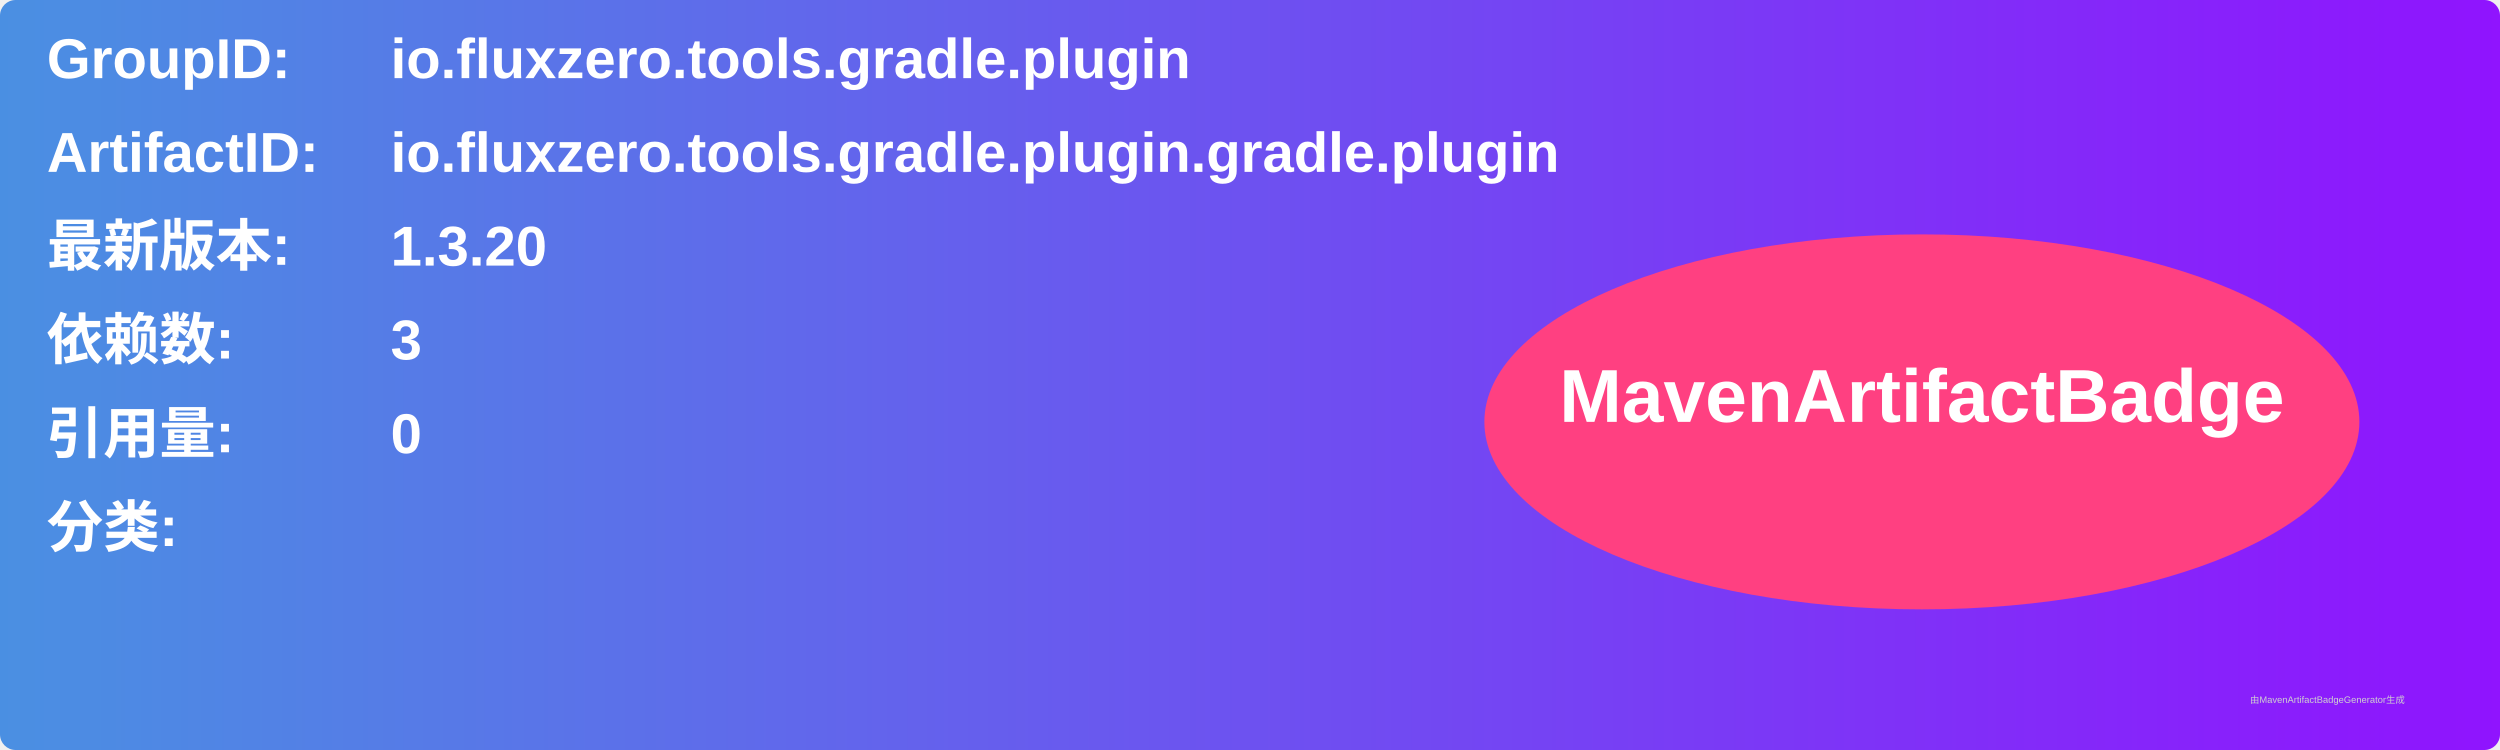
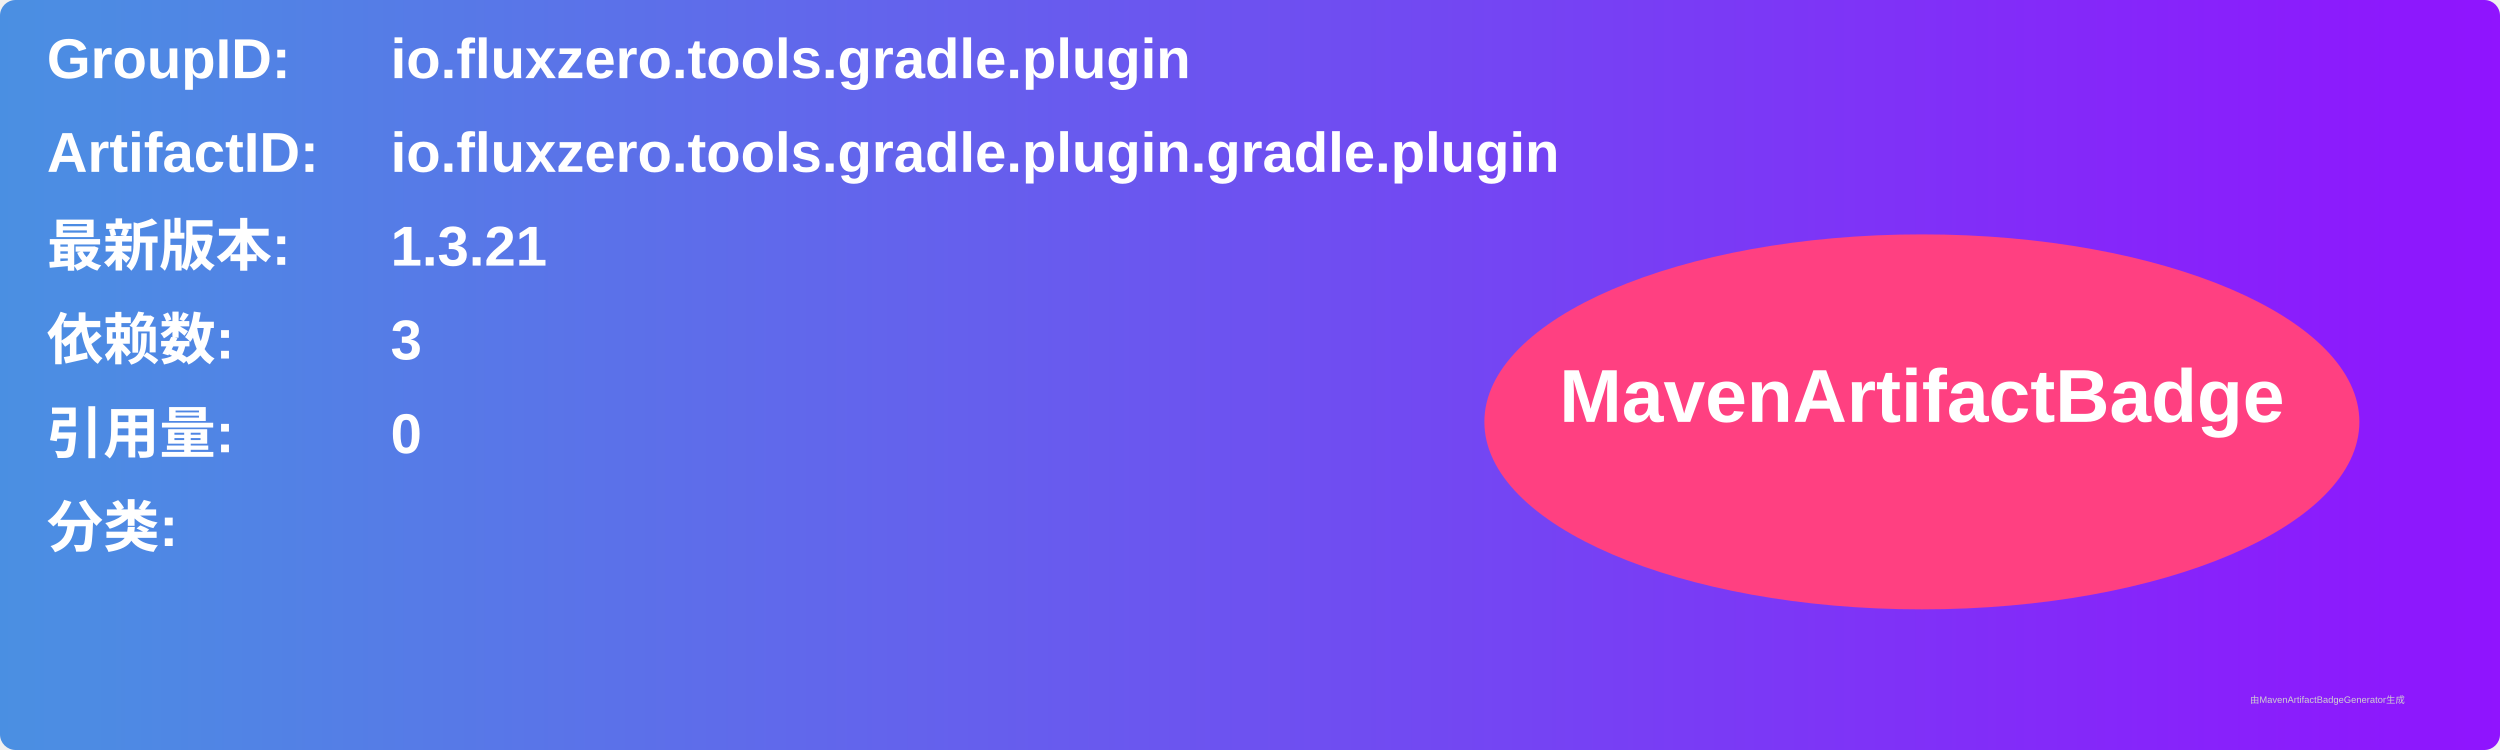
<svg xmlns="http://www.w3.org/2000/svg" width="800" height="240" viewBox="0 0 800 240">
  <linearGradient id="grad" x1="0%" y1="0%" x2="100%" y2="0%">
    <stop offset="0%" stop-color="#4a90e2" />
    <stop offset="100%" stop-color="#9013fe" />
  </linearGradient>
  <rect width="100%" height="100%" rx="5" ry="5" fill="url(#grad)" />
  <g transform="translate(15, 15)">
    <text x="0" y="10" font-family="Arial" font-size="18" fill="white" font-weight="bold" width="260">GroupID:</text>
    <text x="110" y="10" font-family="Arial" font-size="18" fill="white" font-weight="bold" width="460">io.fluxzero.tools.gradle.plugin</text>
    <text x="0" y="40" font-family="Arial" font-size="18" fill="white" font-weight="bold" width="260">ArtifactID:</text>
    <text x="110" y="40" font-family="Arial" font-size="18" fill="white" font-weight="bold" width="460">io.fluxzero.tools.gradle.plugin.gradle.plugin</text>
    <text x="0" y="70" font-family="Arial" font-size="18" fill="white" font-weight="bold">最新版本:</text>
    <text x="110" y="70" font-family="Arial" font-size="18" fill="white" font-weight="bold">
-       <tspan font-weight="bold">1.3.20</tspan>
+       <tspan font-weight="bold">1.3.21</tspan>
    </text>
    <text x="0" y="100" font-family="Arial" font-size="18" fill="white" font-weight="bold">依赖数: </text>
    <text x="110" y="100" font-family="Arial" font-size="18" fill="white">
      <tspan font-weight="bold">3</tspan>
    </text>
    <text x="0" y="130" font-family="Arial" font-size="18" fill="white" font-weight="bold">引用量: </text>
    <text x="110" y="130" font-family="Arial" font-size="18" fill="white">
      <tspan font-weight="bold">0</tspan>
    </text>
    <text x="0" y="160" font-family="Arial" font-size="18" fill="white" font-weight="bold">分类:</text>
    <text x="10" y="190" font-family="Arial" font-size="10" fill="white">
      <tspan font-weight="bold" />
    </text>
    <ellipse cx="600" cy="120" rx="140" ry="60" fill="#ff4081" />
    <text x="600" y="120" text-anchor="middle" font-family="Arial" font-size="24" fill="white" font-weight="bold">MavenArtifactBadge</text>
  </g>
  <text x="720" y="225" font-family="Arial" font-size="3" fill="#d0d0d0">由MavenArtifactBadgeGenerator生成</text>
</svg>
